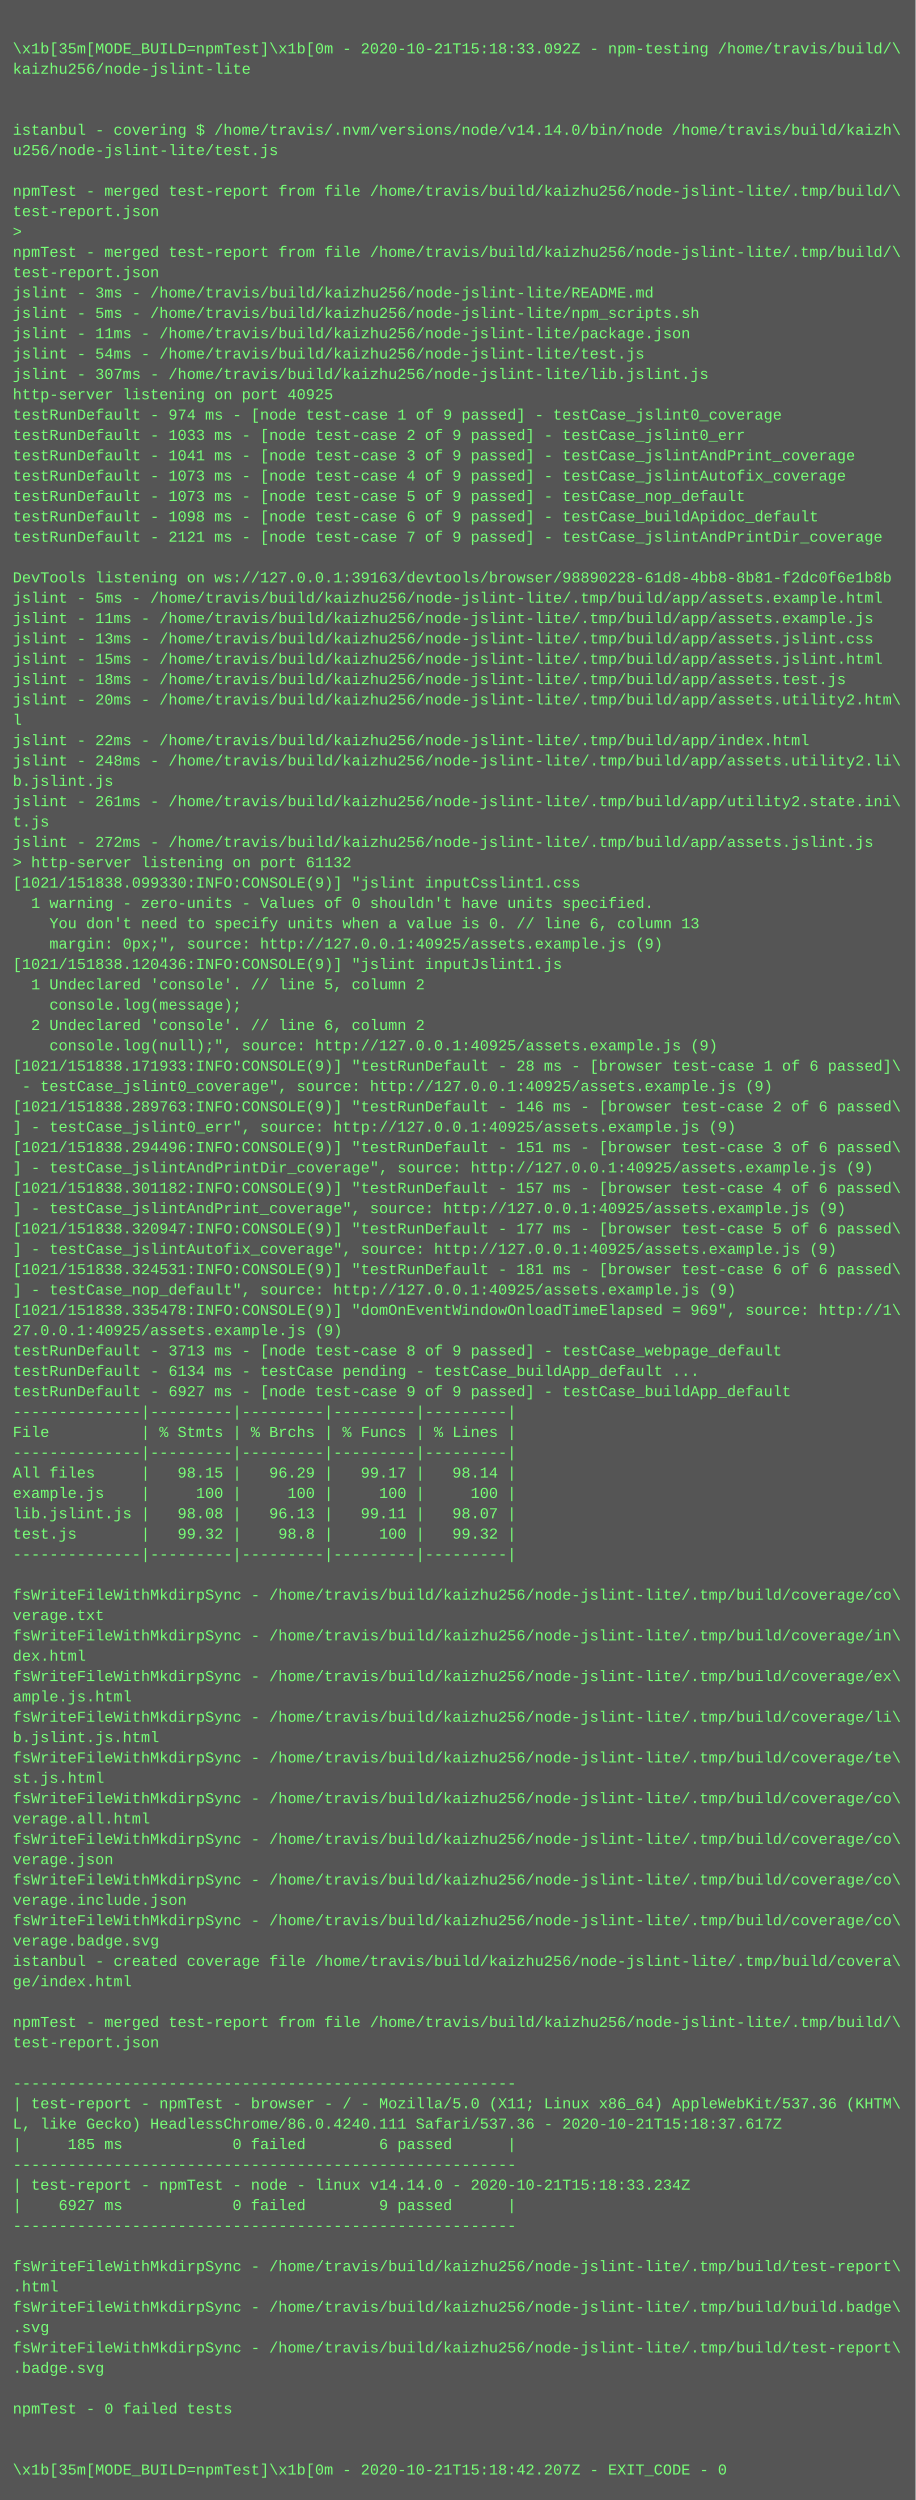
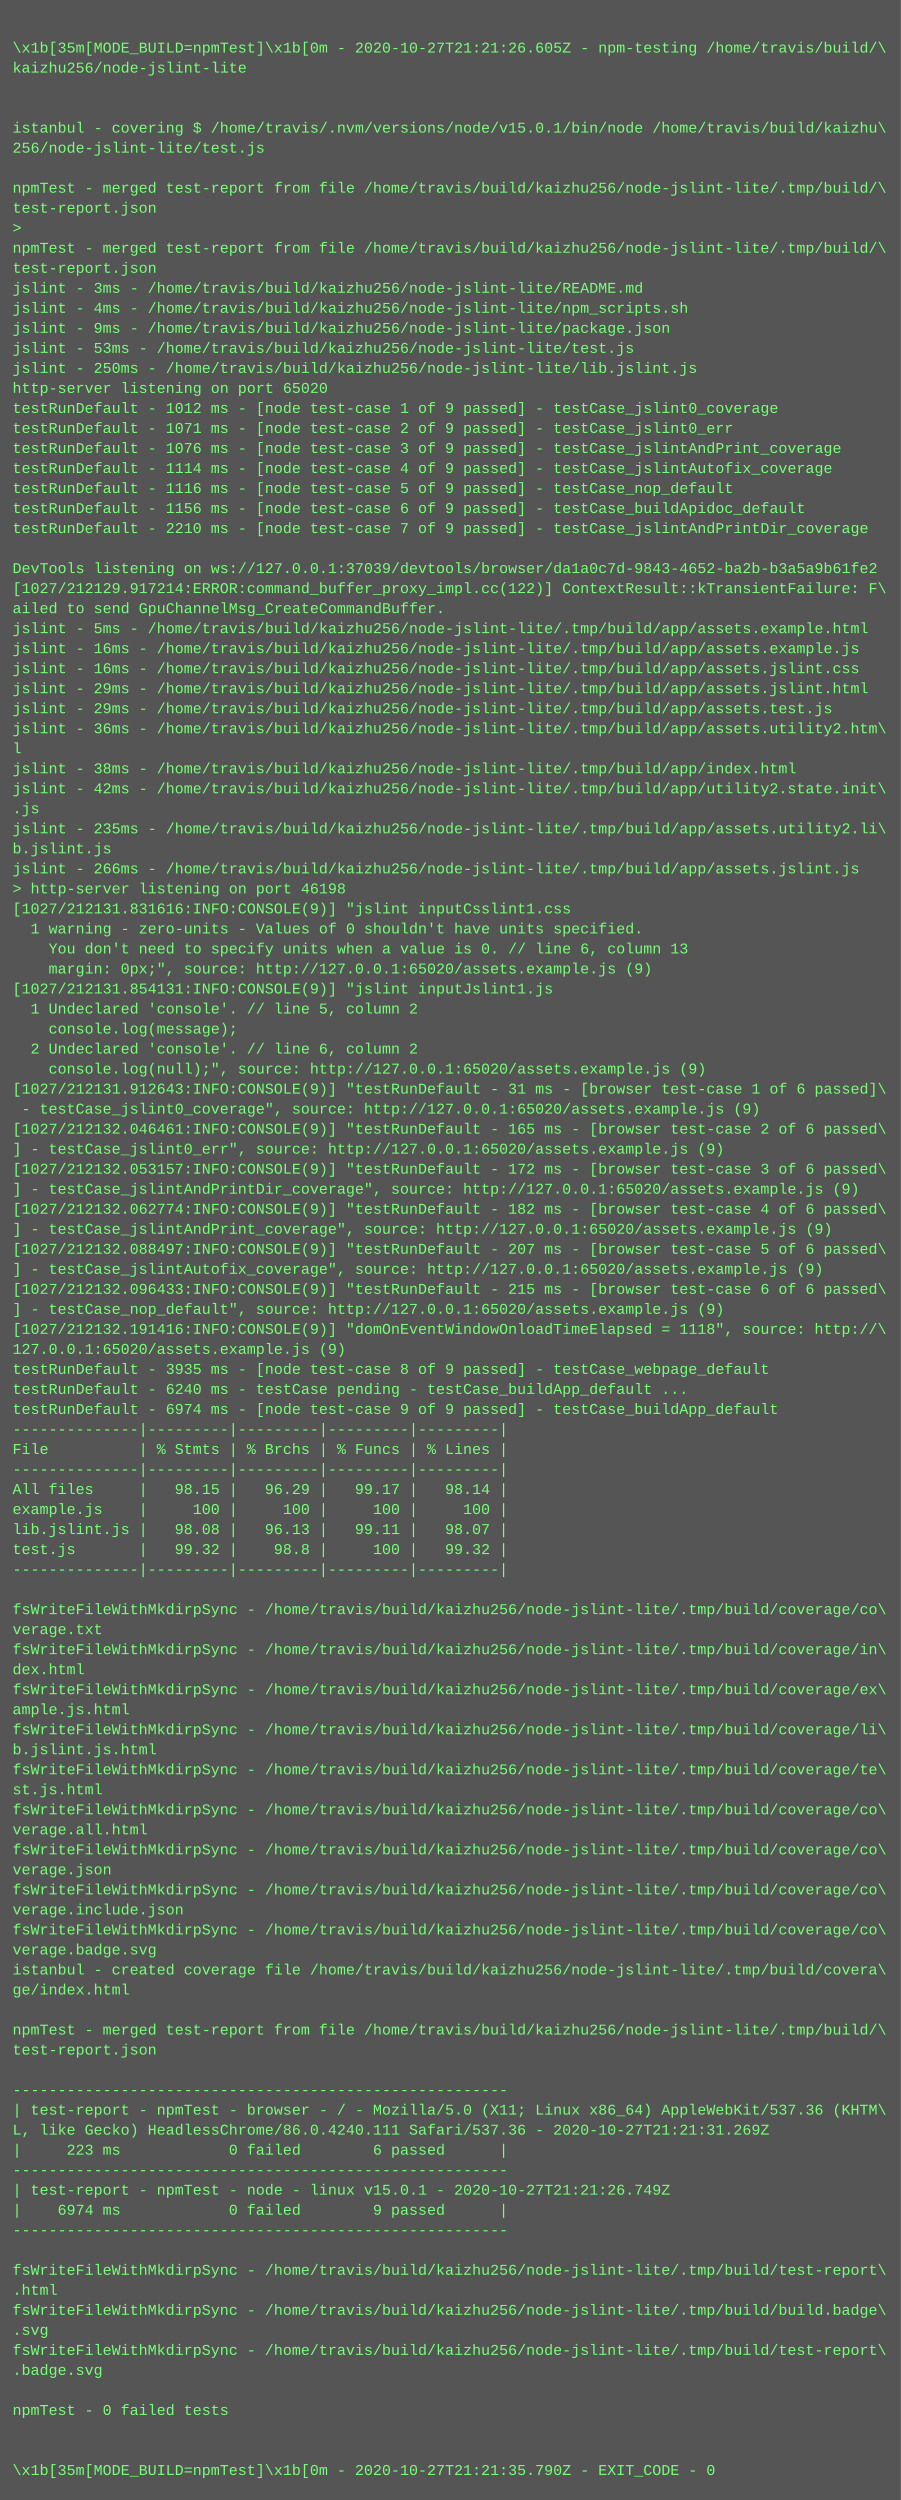
- <svg xmlns="http://www.w3.org/2000/svg" height="1966" width="720">
-   <rect height="1966" fill="#555" width="720" />
+ <svg xmlns="http://www.w3.org/2000/svg" height="1998" width="720">
+   <rect height="1998" fill="#555" width="720" />
  <text fill="#7f7" font-family="Courier New" font-size="12" xml:space="preserve">
    <tspan x="10" y="26" />
-     <tspan x="10" y="42">\x1b[35m[MODE_BUILD=npmTest]\x1b[0m - 2020-10-21T15:18:33.092Z - npm-testing /home/travis/build/\</tspan>
+     <tspan x="10" y="42">\x1b[35m[MODE_BUILD=npmTest]\x1b[0m - 2020-10-27T21:21:26.605Z - npm-testing /home/travis/build/\</tspan>
    <tspan x="10" y="58">kaizhu256/node-jslint-lite</tspan>
    <tspan x="10" y="74" />
    <tspan x="10" y="90" />
-     <tspan x="10" y="106">istanbul - covering $ /home/travis/.nvm/versions/node/v14.14.0/bin/node /home/travis/build/kaizh\</tspan>
-     <tspan x="10" y="122">u256/node-jslint-lite/test.js</tspan>
+     <tspan x="10" y="106">istanbul - covering $ /home/travis/.nvm/versions/node/v15.0.1/bin/node /home/travis/build/kaizhu\</tspan>
+     <tspan x="10" y="122">256/node-jslint-lite/test.js</tspan>
    <tspan x="10" y="138" />
    <tspan x="10" y="154">npmTest - merged test-report from file /home/travis/build/kaizhu256/node-jslint-lite/.tmp/build/\</tspan>
    <tspan x="10" y="170">test-report.json</tspan>
    <tspan x="10" y="186">&gt; </tspan>
    <tspan x="10" y="202">npmTest - merged test-report from file /home/travis/build/kaizhu256/node-jslint-lite/.tmp/build/\</tspan>
    <tspan x="10" y="218">test-report.json</tspan>
    <tspan x="10" y="234">jslint - 3ms - /home/travis/build/kaizhu256/node-jslint-lite/README.md</tspan>
-     <tspan x="10" y="250">jslint - 5ms - /home/travis/build/kaizhu256/node-jslint-lite/npm_scripts.sh</tspan>
-     <tspan x="10" y="266">jslint - 11ms - /home/travis/build/kaizhu256/node-jslint-lite/package.json</tspan>
-     <tspan x="10" y="282">jslint - 54ms - /home/travis/build/kaizhu256/node-jslint-lite/test.js</tspan>
-     <tspan x="10" y="298">jslint - 307ms - /home/travis/build/kaizhu256/node-jslint-lite/lib.jslint.js</tspan>
-     <tspan x="10" y="314">http-server listening on port 40925</tspan>
-     <tspan x="10" y="330">testRunDefault - 974 ms - [node test-case 1 of 9 passed] - testCase_jslint0_coverage</tspan>
-     <tspan x="10" y="346">testRunDefault - 1033 ms - [node test-case 2 of 9 passed] - testCase_jslint0_err</tspan>
-     <tspan x="10" y="362">testRunDefault - 1041 ms - [node test-case 3 of 9 passed] - testCase_jslintAndPrint_coverage</tspan>
-     <tspan x="10" y="378">testRunDefault - 1073 ms - [node test-case 4 of 9 passed] - testCase_jslintAutofix_coverage</tspan>
-     <tspan x="10" y="394">testRunDefault - 1073 ms - [node test-case 5 of 9 passed] - testCase_nop_default</tspan>
-     <tspan x="10" y="410">testRunDefault - 1098 ms - [node test-case 6 of 9 passed] - testCase_buildApidoc_default</tspan>
-     <tspan x="10" y="426">testRunDefault - 2121 ms - [node test-case 7 of 9 passed] - testCase_jslintAndPrintDir_coverage</tspan>
+     <tspan x="10" y="250">jslint - 4ms - /home/travis/build/kaizhu256/node-jslint-lite/npm_scripts.sh</tspan>
+     <tspan x="10" y="266">jslint - 9ms - /home/travis/build/kaizhu256/node-jslint-lite/package.json</tspan>
+     <tspan x="10" y="282">jslint - 53ms - /home/travis/build/kaizhu256/node-jslint-lite/test.js</tspan>
+     <tspan x="10" y="298">jslint - 250ms - /home/travis/build/kaizhu256/node-jslint-lite/lib.jslint.js</tspan>
+     <tspan x="10" y="314">http-server listening on port 65020</tspan>
+     <tspan x="10" y="330">testRunDefault - 1012 ms - [node test-case 1 of 9 passed] - testCase_jslint0_coverage</tspan>
+     <tspan x="10" y="346">testRunDefault - 1071 ms - [node test-case 2 of 9 passed] - testCase_jslint0_err</tspan>
+     <tspan x="10" y="362">testRunDefault - 1076 ms - [node test-case 3 of 9 passed] - testCase_jslintAndPrint_coverage</tspan>
+     <tspan x="10" y="378">testRunDefault - 1114 ms - [node test-case 4 of 9 passed] - testCase_jslintAutofix_coverage</tspan>
+     <tspan x="10" y="394">testRunDefault - 1116 ms - [node test-case 5 of 9 passed] - testCase_nop_default</tspan>
+     <tspan x="10" y="410">testRunDefault - 1156 ms - [node test-case 6 of 9 passed] - testCase_buildApidoc_default</tspan>
+     <tspan x="10" y="426">testRunDefault - 2210 ms - [node test-case 7 of 9 passed] - testCase_jslintAndPrintDir_coverage</tspan>
    <tspan x="10" y="442" />
-     <tspan x="10" y="458">DevTools listening on ws://127.0.0.1:39163/devtools/browser/98890228-61d8-4bb8-8b81-f2dc0f6e1b8b</tspan>
-     <tspan x="10" y="474">jslint - 5ms - /home/travis/build/kaizhu256/node-jslint-lite/.tmp/build/app/assets.example.html</tspan>
-     <tspan x="10" y="490">jslint - 11ms - /home/travis/build/kaizhu256/node-jslint-lite/.tmp/build/app/assets.example.js</tspan>
-     <tspan x="10" y="506">jslint - 13ms - /home/travis/build/kaizhu256/node-jslint-lite/.tmp/build/app/assets.jslint.css</tspan>
-     <tspan x="10" y="522">jslint - 15ms - /home/travis/build/kaizhu256/node-jslint-lite/.tmp/build/app/assets.jslint.html</tspan>
-     <tspan x="10" y="538">jslint - 18ms - /home/travis/build/kaizhu256/node-jslint-lite/.tmp/build/app/assets.test.js</tspan>
-     <tspan x="10" y="554">jslint - 20ms - /home/travis/build/kaizhu256/node-jslint-lite/.tmp/build/app/assets.utility2.htm\</tspan>
-     <tspan x="10" y="570">l</tspan>
-     <tspan x="10" y="586">jslint - 22ms - /home/travis/build/kaizhu256/node-jslint-lite/.tmp/build/app/index.html</tspan>
-     <tspan x="10" y="602">jslint - 248ms - /home/travis/build/kaizhu256/node-jslint-lite/.tmp/build/app/assets.utility2.li\</tspan>
-     <tspan x="10" y="618">b.jslint.js</tspan>
-     <tspan x="10" y="634">jslint - 261ms - /home/travis/build/kaizhu256/node-jslint-lite/.tmp/build/app/utility2.state.ini\</tspan>
-     <tspan x="10" y="650">t.js</tspan>
-     <tspan x="10" y="666">jslint - 272ms - /home/travis/build/kaizhu256/node-jslint-lite/.tmp/build/app/assets.jslint.js</tspan>
-     <tspan x="10" y="682">&gt; http-server listening on port 61132</tspan>
-     <tspan x="10" y="698">[1021/151838.099330:INFO:CONSOLE(9)] "jslint inputCsslint1.css</tspan>
-     <tspan x="10" y="714">  1 warning - zero-units - Values of 0 shouldn't have units specified.</tspan>
-     <tspan x="10" y="730">    You don't need to specify units when a value is 0. // line 6, column 13</tspan>
-     <tspan x="10" y="746">    margin: 0px;", source: http://127.0.0.1:40925/assets.example.js (9)</tspan>
-     <tspan x="10" y="762">[1021/151838.120436:INFO:CONSOLE(9)] "jslint inputJslint1.js</tspan>
-     <tspan x="10" y="778">  1 Undeclared 'console'. // line 5, column 2</tspan>
-     <tspan x="10" y="794">    console.log(message);</tspan>
-     <tspan x="10" y="810">  2 Undeclared 'console'. // line 6, column 2</tspan>
-     <tspan x="10" y="826">    console.log(null);", source: http://127.0.0.1:40925/assets.example.js (9)</tspan>
-     <tspan x="10" y="842">[1021/151838.171933:INFO:CONSOLE(9)] "testRunDefault - 28 ms - [browser test-case 1 of 6 passed]\</tspan>
-     <tspan x="10" y="858"> - testCase_jslint0_coverage", source: http://127.0.0.1:40925/assets.example.js (9)</tspan>
-     <tspan x="10" y="874">[1021/151838.289763:INFO:CONSOLE(9)] "testRunDefault - 146 ms - [browser test-case 2 of 6 passed\</tspan>
-     <tspan x="10" y="890">] - testCase_jslint0_err", source: http://127.0.0.1:40925/assets.example.js (9)</tspan>
-     <tspan x="10" y="906">[1021/151838.294496:INFO:CONSOLE(9)] "testRunDefault - 151 ms - [browser test-case 3 of 6 passed\</tspan>
-     <tspan x="10" y="922">] - testCase_jslintAndPrintDir_coverage", source: http://127.0.0.1:40925/assets.example.js (9)</tspan>
-     <tspan x="10" y="938">[1021/151838.301182:INFO:CONSOLE(9)] "testRunDefault - 157 ms - [browser test-case 4 of 6 passed\</tspan>
-     <tspan x="10" y="954">] - testCase_jslintAndPrint_coverage", source: http://127.0.0.1:40925/assets.example.js (9)</tspan>
-     <tspan x="10" y="970">[1021/151838.320947:INFO:CONSOLE(9)] "testRunDefault - 177 ms - [browser test-case 5 of 6 passed\</tspan>
-     <tspan x="10" y="986">] - testCase_jslintAutofix_coverage", source: http://127.0.0.1:40925/assets.example.js (9)</tspan>
-     <tspan x="10" y="1002">[1021/151838.324531:INFO:CONSOLE(9)] "testRunDefault - 181 ms - [browser test-case 6 of 6 passed\</tspan>
-     <tspan x="10" y="1018">] - testCase_nop_default", source: http://127.0.0.1:40925/assets.example.js (9)</tspan>
-     <tspan x="10" y="1034">[1021/151838.335478:INFO:CONSOLE(9)] "domOnEventWindowOnloadTimeElapsed = 969", source: http://1\</tspan>
-     <tspan x="10" y="1050">27.0.0.1:40925/assets.example.js (9)</tspan>
-     <tspan x="10" y="1066">testRunDefault - 3713 ms - [node test-case 8 of 9 passed] - testCase_webpage_default</tspan>
-     <tspan x="10" y="1082">testRunDefault - 6134 ms - testCase pending - testCase_buildApp_default ...</tspan>
-     <tspan x="10" y="1098">testRunDefault - 6927 ms - [node test-case 9 of 9 passed] - testCase_buildApp_default</tspan>
-     <tspan x="10" y="1114">--------------|---------|---------|---------|---------|</tspan>
-     <tspan x="10" y="1130">File          | % Stmts | % Brchs | % Funcs | % Lines |</tspan>
+     <tspan x="10" y="458">DevTools listening on ws://127.0.0.1:37039/devtools/browser/da1a0c7d-9843-4652-ba2b-b3a5a9b61fe2</tspan>
+     <tspan x="10" y="474">[1027/212129.917214:ERROR:command_buffer_proxy_impl.cc(122)] ContextResult::kTransientFailure: F\</tspan>
+     <tspan x="10" y="490">ailed to send GpuChannelMsg_CreateCommandBuffer.</tspan>
+     <tspan x="10" y="506">jslint - 5ms - /home/travis/build/kaizhu256/node-jslint-lite/.tmp/build/app/assets.example.html</tspan>
+     <tspan x="10" y="522">jslint - 16ms - /home/travis/build/kaizhu256/node-jslint-lite/.tmp/build/app/assets.example.js</tspan>
+     <tspan x="10" y="538">jslint - 16ms - /home/travis/build/kaizhu256/node-jslint-lite/.tmp/build/app/assets.jslint.css</tspan>
+     <tspan x="10" y="554">jslint - 29ms - /home/travis/build/kaizhu256/node-jslint-lite/.tmp/build/app/assets.jslint.html</tspan>
+     <tspan x="10" y="570">jslint - 29ms - /home/travis/build/kaizhu256/node-jslint-lite/.tmp/build/app/assets.test.js</tspan>
+     <tspan x="10" y="586">jslint - 36ms - /home/travis/build/kaizhu256/node-jslint-lite/.tmp/build/app/assets.utility2.htm\</tspan>
+     <tspan x="10" y="602">l</tspan>
+     <tspan x="10" y="618">jslint - 38ms - /home/travis/build/kaizhu256/node-jslint-lite/.tmp/build/app/index.html</tspan>
+     <tspan x="10" y="634">jslint - 42ms - /home/travis/build/kaizhu256/node-jslint-lite/.tmp/build/app/utility2.state.init\</tspan>
+     <tspan x="10" y="650">.js</tspan>
+     <tspan x="10" y="666">jslint - 235ms - /home/travis/build/kaizhu256/node-jslint-lite/.tmp/build/app/assets.utility2.li\</tspan>
+     <tspan x="10" y="682">b.jslint.js</tspan>
+     <tspan x="10" y="698">jslint - 266ms - /home/travis/build/kaizhu256/node-jslint-lite/.tmp/build/app/assets.jslint.js</tspan>
+     <tspan x="10" y="714">&gt; http-server listening on port 46198</tspan>
+     <tspan x="10" y="730">[1027/212131.831616:INFO:CONSOLE(9)] "jslint inputCsslint1.css</tspan>
+     <tspan x="10" y="746">  1 warning - zero-units - Values of 0 shouldn't have units specified.</tspan>
+     <tspan x="10" y="762">    You don't need to specify units when a value is 0. // line 6, column 13</tspan>
+     <tspan x="10" y="778">    margin: 0px;", source: http://127.0.0.1:65020/assets.example.js (9)</tspan>
+     <tspan x="10" y="794">[1027/212131.854131:INFO:CONSOLE(9)] "jslint inputJslint1.js</tspan>
+     <tspan x="10" y="810">  1 Undeclared 'console'. // line 5, column 2</tspan>
+     <tspan x="10" y="826">    console.log(message);</tspan>
+     <tspan x="10" y="842">  2 Undeclared 'console'. // line 6, column 2</tspan>
+     <tspan x="10" y="858">    console.log(null);", source: http://127.0.0.1:65020/assets.example.js (9)</tspan>
+     <tspan x="10" y="874">[1027/212131.912643:INFO:CONSOLE(9)] "testRunDefault - 31 ms - [browser test-case 1 of 6 passed]\</tspan>
+     <tspan x="10" y="890"> - testCase_jslint0_coverage", source: http://127.0.0.1:65020/assets.example.js (9)</tspan>
+     <tspan x="10" y="906">[1027/212132.046461:INFO:CONSOLE(9)] "testRunDefault - 165 ms - [browser test-case 2 of 6 passed\</tspan>
+     <tspan x="10" y="922">] - testCase_jslint0_err", source: http://127.0.0.1:65020/assets.example.js (9)</tspan>
+     <tspan x="10" y="938">[1027/212132.053157:INFO:CONSOLE(9)] "testRunDefault - 172 ms - [browser test-case 3 of 6 passed\</tspan>
+     <tspan x="10" y="954">] - testCase_jslintAndPrintDir_coverage", source: http://127.0.0.1:65020/assets.example.js (9)</tspan>
+     <tspan x="10" y="970">[1027/212132.062774:INFO:CONSOLE(9)] "testRunDefault - 182 ms - [browser test-case 4 of 6 passed\</tspan>
+     <tspan x="10" y="986">] - testCase_jslintAndPrint_coverage", source: http://127.0.0.1:65020/assets.example.js (9)</tspan>
+     <tspan x="10" y="1002">[1027/212132.088497:INFO:CONSOLE(9)] "testRunDefault - 207 ms - [browser test-case 5 of 6 passed\</tspan>
+     <tspan x="10" y="1018">] - testCase_jslintAutofix_coverage", source: http://127.0.0.1:65020/assets.example.js (9)</tspan>
+     <tspan x="10" y="1034">[1027/212132.096433:INFO:CONSOLE(9)] "testRunDefault - 215 ms - [browser test-case 6 of 6 passed\</tspan>
+     <tspan x="10" y="1050">] - testCase_nop_default", source: http://127.0.0.1:65020/assets.example.js (9)</tspan>
+     <tspan x="10" y="1066">[1027/212132.191416:INFO:CONSOLE(9)] "domOnEventWindowOnloadTimeElapsed = 1118", source: http://\</tspan>
+     <tspan x="10" y="1082">127.0.0.1:65020/assets.example.js (9)</tspan>
+     <tspan x="10" y="1098">testRunDefault - 3935 ms - [node test-case 8 of 9 passed] - testCase_webpage_default</tspan>
+     <tspan x="10" y="1114">testRunDefault - 6240 ms - testCase pending - testCase_buildApp_default ...</tspan>
+     <tspan x="10" y="1130">testRunDefault - 6974 ms - [node test-case 9 of 9 passed] - testCase_buildApp_default</tspan>
    <tspan x="10" y="1146">--------------|---------|---------|---------|---------|</tspan>
-     <tspan x="10" y="1162">All files     |   98.15 |   96.29 |   99.17 |   98.14 |</tspan>
-     <tspan x="10" y="1178">example.js    |     100 |     100 |     100 |     100 |</tspan>
-     <tspan x="10" y="1194">lib.jslint.js |   98.08 |   96.13 |   99.11 |   98.07 |</tspan>
-     <tspan x="10" y="1210">test.js       |   99.32 |    98.8 |     100 |   99.32 |</tspan>
-     <tspan x="10" y="1226">--------------|---------|---------|---------|---------|</tspan>
-     <tspan x="10" y="1242" />
-     <tspan x="10" y="1258">fsWriteFileWithMkdirpSync - /home/travis/build/kaizhu256/node-jslint-lite/.tmp/build/coverage/co\</tspan>
-     <tspan x="10" y="1274">verage.txt</tspan>
-     <tspan x="10" y="1290">fsWriteFileWithMkdirpSync - /home/travis/build/kaizhu256/node-jslint-lite/.tmp/build/coverage/in\</tspan>
-     <tspan x="10" y="1306">dex.html</tspan>
-     <tspan x="10" y="1322">fsWriteFileWithMkdirpSync - /home/travis/build/kaizhu256/node-jslint-lite/.tmp/build/coverage/ex\</tspan>
-     <tspan x="10" y="1338">ample.js.html</tspan>
-     <tspan x="10" y="1354">fsWriteFileWithMkdirpSync - /home/travis/build/kaizhu256/node-jslint-lite/.tmp/build/coverage/li\</tspan>
-     <tspan x="10" y="1370">b.jslint.js.html</tspan>
-     <tspan x="10" y="1386">fsWriteFileWithMkdirpSync - /home/travis/build/kaizhu256/node-jslint-lite/.tmp/build/coverage/te\</tspan>
-     <tspan x="10" y="1402">st.js.html</tspan>
-     <tspan x="10" y="1418">fsWriteFileWithMkdirpSync - /home/travis/build/kaizhu256/node-jslint-lite/.tmp/build/coverage/co\</tspan>
-     <tspan x="10" y="1434">verage.all.html</tspan>
+     <tspan x="10" y="1162">File          | % Stmts | % Brchs | % Funcs | % Lines |</tspan>
+     <tspan x="10" y="1178">--------------|---------|---------|---------|---------|</tspan>
+     <tspan x="10" y="1194">All files     |   98.15 |   96.29 |   99.17 |   98.14 |</tspan>
+     <tspan x="10" y="1210">example.js    |     100 |     100 |     100 |     100 |</tspan>
+     <tspan x="10" y="1226">lib.jslint.js |   98.08 |   96.13 |   99.11 |   98.07 |</tspan>
+     <tspan x="10" y="1242">test.js       |   99.32 |    98.8 |     100 |   99.32 |</tspan>
+     <tspan x="10" y="1258">--------------|---------|---------|---------|---------|</tspan>
+     <tspan x="10" y="1274" />
+     <tspan x="10" y="1290">fsWriteFileWithMkdirpSync - /home/travis/build/kaizhu256/node-jslint-lite/.tmp/build/coverage/co\</tspan>
+     <tspan x="10" y="1306">verage.txt</tspan>
+     <tspan x="10" y="1322">fsWriteFileWithMkdirpSync - /home/travis/build/kaizhu256/node-jslint-lite/.tmp/build/coverage/in\</tspan>
+     <tspan x="10" y="1338">dex.html</tspan>
+     <tspan x="10" y="1354">fsWriteFileWithMkdirpSync - /home/travis/build/kaizhu256/node-jslint-lite/.tmp/build/coverage/ex\</tspan>
+     <tspan x="10" y="1370">ample.js.html</tspan>
+     <tspan x="10" y="1386">fsWriteFileWithMkdirpSync - /home/travis/build/kaizhu256/node-jslint-lite/.tmp/build/coverage/li\</tspan>
+     <tspan x="10" y="1402">b.jslint.js.html</tspan>
+     <tspan x="10" y="1418">fsWriteFileWithMkdirpSync - /home/travis/build/kaizhu256/node-jslint-lite/.tmp/build/coverage/te\</tspan>
+     <tspan x="10" y="1434">st.js.html</tspan>
    <tspan x="10" y="1450">fsWriteFileWithMkdirpSync - /home/travis/build/kaizhu256/node-jslint-lite/.tmp/build/coverage/co\</tspan>
-     <tspan x="10" y="1466">verage.json</tspan>
+     <tspan x="10" y="1466">verage.all.html</tspan>
    <tspan x="10" y="1482">fsWriteFileWithMkdirpSync - /home/travis/build/kaizhu256/node-jslint-lite/.tmp/build/coverage/co\</tspan>
-     <tspan x="10" y="1498">verage.include.json</tspan>
+     <tspan x="10" y="1498">verage.json</tspan>
    <tspan x="10" y="1514">fsWriteFileWithMkdirpSync - /home/travis/build/kaizhu256/node-jslint-lite/.tmp/build/coverage/co\</tspan>
-     <tspan x="10" y="1530">verage.badge.svg</tspan>
-     <tspan x="10" y="1546">istanbul - created coverage file /home/travis/build/kaizhu256/node-jslint-lite/.tmp/build/covera\</tspan>
-     <tspan x="10" y="1562">ge/index.html</tspan>
-     <tspan x="10" y="1578" />
-     <tspan x="10" y="1594">npmTest - merged test-report from file /home/travis/build/kaizhu256/node-jslint-lite/.tmp/build/\</tspan>
-     <tspan x="10" y="1610">test-report.json</tspan>
-     <tspan x="10" y="1626" />
-     <tspan x="10" y="1642">-------------------------------------------------------</tspan>
-     <tspan x="10" y="1658">| test-report - npmTest - browser - / - Mozilla/5.0 (X11; Linux x86_64) AppleWebKit/537.36 (KHTM\</tspan>
-     <tspan x="10" y="1674">L, like Gecko) HeadlessChrome/86.0.4240.111 Safari/537.36 - 2020-10-21T15:18:37.617Z</tspan>
-     <tspan x="10" y="1690">|     185 ms            0 failed        6 passed      |</tspan>
-     <tspan x="10" y="1706">-------------------------------------------------------</tspan>
-     <tspan x="10" y="1722">| test-report - npmTest - node - linux v14.14.0 - 2020-10-21T15:18:33.234Z</tspan>
-     <tspan x="10" y="1738">|    6927 ms            0 failed        9 passed      |</tspan>
-     <tspan x="10" y="1754">-------------------------------------------------------</tspan>
-     <tspan x="10" y="1770" />
-     <tspan x="10" y="1786">fsWriteFileWithMkdirpSync - /home/travis/build/kaizhu256/node-jslint-lite/.tmp/build/test-report\</tspan>
-     <tspan x="10" y="1802">.html</tspan>
-     <tspan x="10" y="1818">fsWriteFileWithMkdirpSync - /home/travis/build/kaizhu256/node-jslint-lite/.tmp/build/build.badge\</tspan>
-     <tspan x="10" y="1834">.svg</tspan>
-     <tspan x="10" y="1850">fsWriteFileWithMkdirpSync - /home/travis/build/kaizhu256/node-jslint-lite/.tmp/build/test-report\</tspan>
-     <tspan x="10" y="1866">.badge.svg</tspan>
-     <tspan x="10" y="1882" />
-     <tspan x="10" y="1898">npmTest - 0 failed tests</tspan>
+     <tspan x="10" y="1530">verage.include.json</tspan>
+     <tspan x="10" y="1546">fsWriteFileWithMkdirpSync - /home/travis/build/kaizhu256/node-jslint-lite/.tmp/build/coverage/co\</tspan>
+     <tspan x="10" y="1562">verage.badge.svg</tspan>
+     <tspan x="10" y="1578">istanbul - created coverage file /home/travis/build/kaizhu256/node-jslint-lite/.tmp/build/covera\</tspan>
+     <tspan x="10" y="1594">ge/index.html</tspan>
+     <tspan x="10" y="1610" />
+     <tspan x="10" y="1626">npmTest - merged test-report from file /home/travis/build/kaizhu256/node-jslint-lite/.tmp/build/\</tspan>
+     <tspan x="10" y="1642">test-report.json</tspan>
+     <tspan x="10" y="1658" />
+     <tspan x="10" y="1674">-------------------------------------------------------</tspan>
+     <tspan x="10" y="1690">| test-report - npmTest - browser - / - Mozilla/5.0 (X11; Linux x86_64) AppleWebKit/537.36 (KHTM\</tspan>
+     <tspan x="10" y="1706">L, like Gecko) HeadlessChrome/86.0.4240.111 Safari/537.36 - 2020-10-27T21:21:31.269Z</tspan>
+     <tspan x="10" y="1722">|     223 ms            0 failed        6 passed      |</tspan>
+     <tspan x="10" y="1738">-------------------------------------------------------</tspan>
+     <tspan x="10" y="1754">| test-report - npmTest - node - linux v15.0.1 - 2020-10-27T21:21:26.749Z</tspan>
+     <tspan x="10" y="1770">|    6974 ms            0 failed        9 passed      |</tspan>
+     <tspan x="10" y="1786">-------------------------------------------------------</tspan>
+     <tspan x="10" y="1802" />
+     <tspan x="10" y="1818">fsWriteFileWithMkdirpSync - /home/travis/build/kaizhu256/node-jslint-lite/.tmp/build/test-report\</tspan>
+     <tspan x="10" y="1834">.html</tspan>
+     <tspan x="10" y="1850">fsWriteFileWithMkdirpSync - /home/travis/build/kaizhu256/node-jslint-lite/.tmp/build/build.badge\</tspan>
+     <tspan x="10" y="1866">.svg</tspan>
+     <tspan x="10" y="1882">fsWriteFileWithMkdirpSync - /home/travis/build/kaizhu256/node-jslint-lite/.tmp/build/test-report\</tspan>
+     <tspan x="10" y="1898">.badge.svg</tspan>
    <tspan x="10" y="1914" />
-     <tspan x="10" y="1930" />
-     <tspan x="10" y="1946">\x1b[35m[MODE_BUILD=npmTest]\x1b[0m - 2020-10-21T15:18:42.207Z - EXIT_CODE - 0</tspan>
+     <tspan x="10" y="1930">npmTest - 0 failed tests</tspan>
+     <tspan x="10" y="1946" />
+     <tspan x="10" y="1962" />
+     <tspan x="10" y="1978">\x1b[35m[MODE_BUILD=npmTest]\x1b[0m - 2020-10-27T21:21:35.790Z - EXIT_CODE - 0</tspan>
  </text>
</svg>
